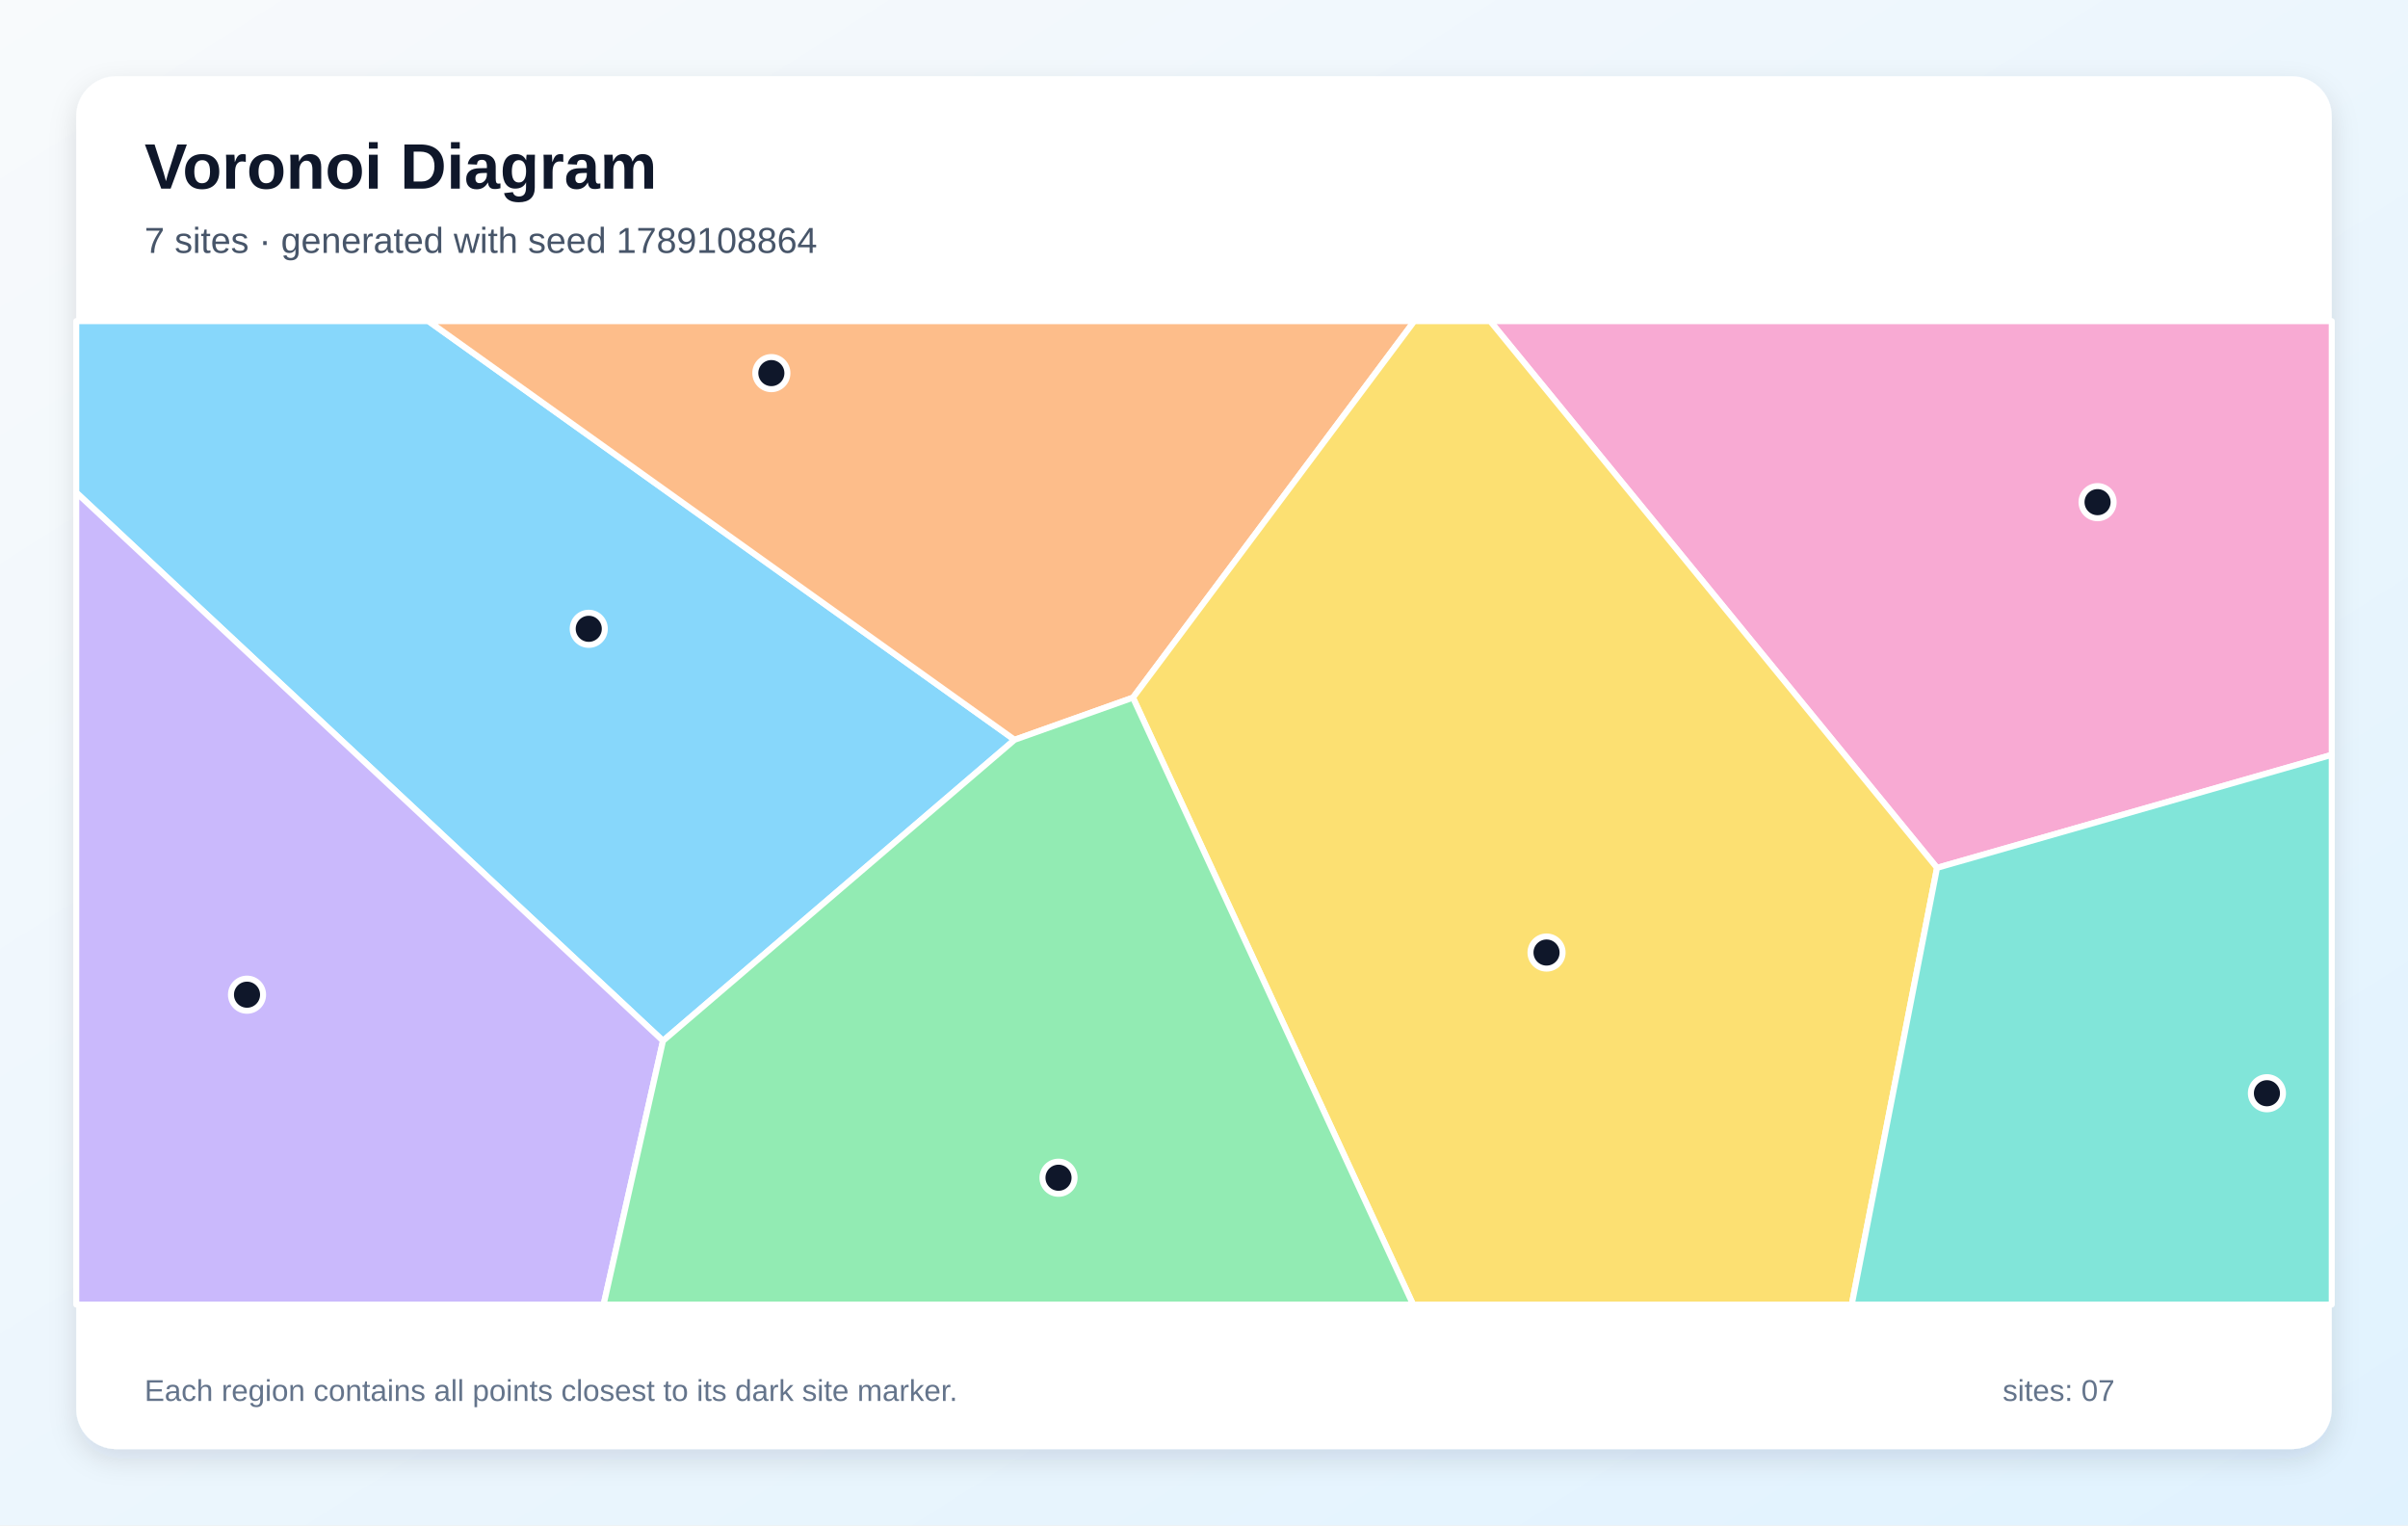
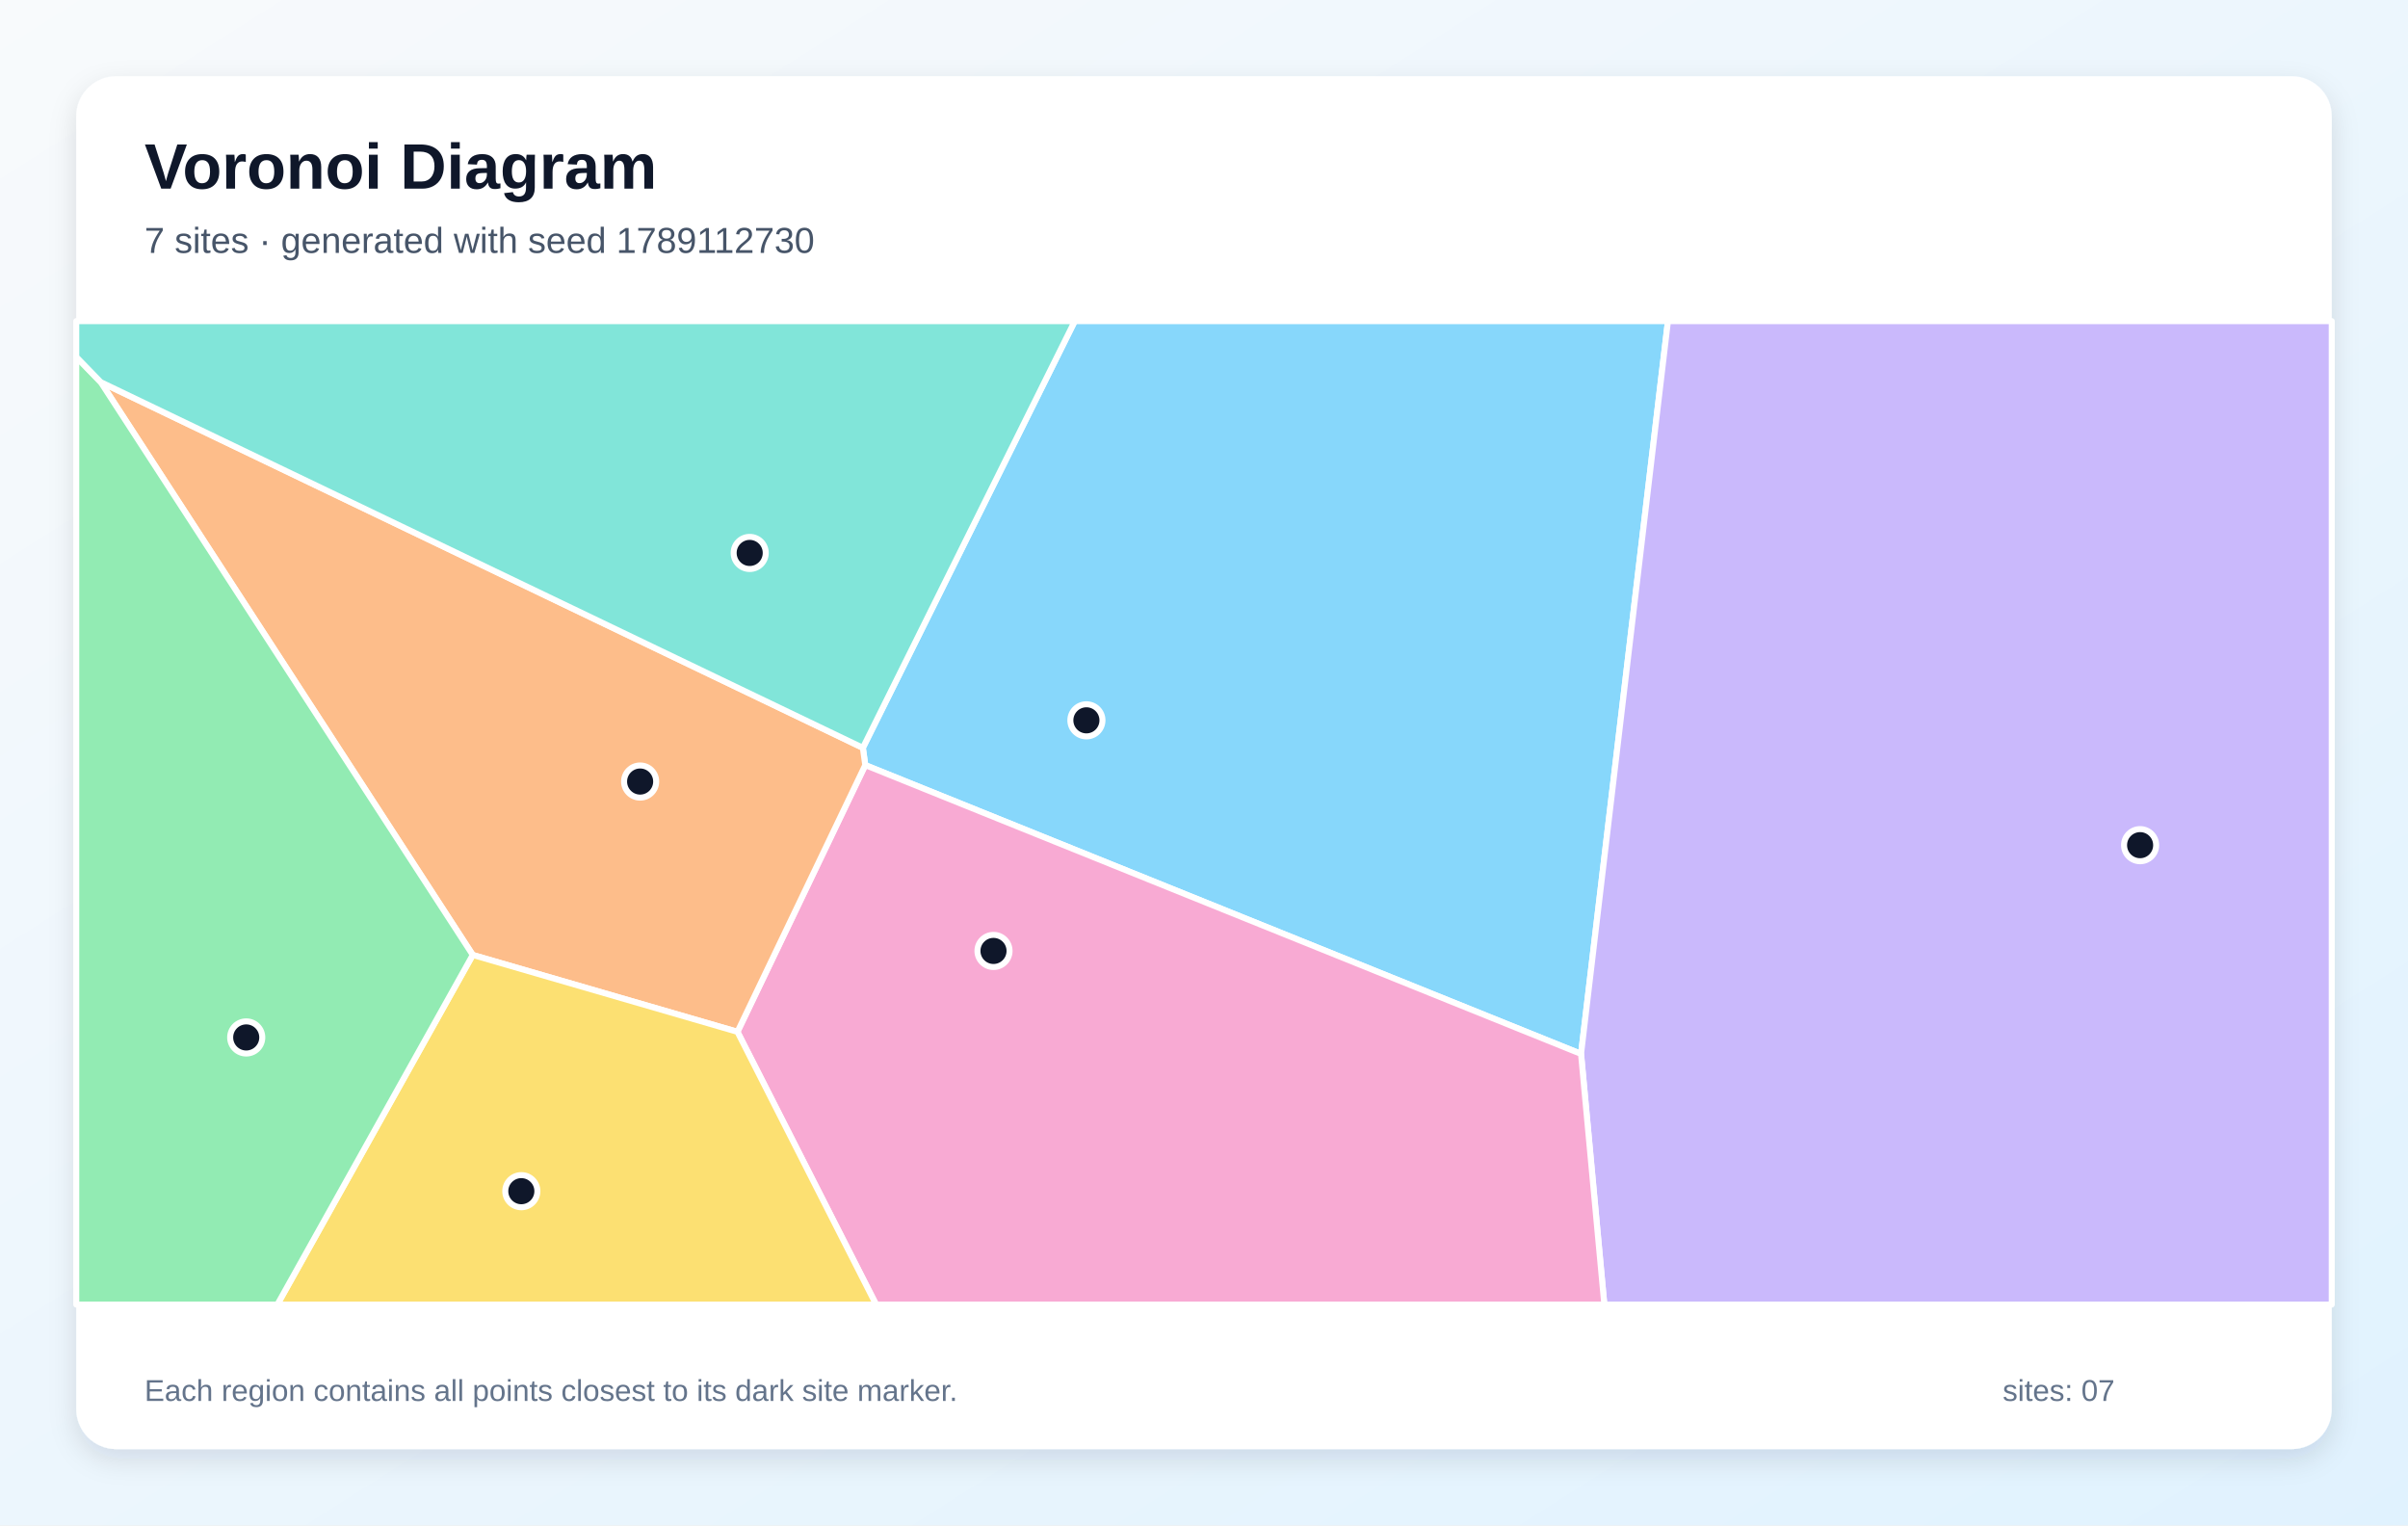
<svg xmlns="http://www.w3.org/2000/svg" width="1200" height="760" viewBox="0 0 1200 760" role="img" aria-labelledby="title description">
  <defs>
    <linearGradient id="background" x1="0" y1="0" x2="1" y2="1">
      <stop stop-color="#F8FAFC" />
      <stop offset="1" stop-color="#E0F2FE" />
    </linearGradient>
    <filter id="shadow" x="-10%" y="-10%" width="120%" height="120%">
      <feDropShadow dx="0" dy="5" stdDeviation="7" flood-color="#0F172A" flood-opacity=".12" />
    </filter>
  </defs>
  <rect width="1200" height="760" fill="url(#background)" />
  <rect x="38" y="38" width="1124" height="684" rx="20" fill="#FFFFFF" filter="url(#shadow)" />
  <g font-family="Arial, sans-serif">
    <text x="72" y="94" font-size="32" font-weight="700" fill="#0F172A">Voronoi Diagram</text>
-     <text x="72" y="126" font-size="18" fill="#475569">7 sites · generated with seed 1789108864</text>
+     <text x="72" y="126" font-size="18" fill="#475569">7 sites · generated with seed 1789112730</text>
  </g>
  <g stroke="#FFFFFF" stroke-width="3" stroke-linejoin="round">
-     <polygon points="330.4,518.6 38.0,245.4 38.0,160.0 213.5,160.0 505.6,368.6" fill="#38BDF8" fill-opacity="0.60" />
-     <polygon points="38.0,245.4 330.4,518.6 300.8,650.0 38.0,650.0" fill="#A78BFA" fill-opacity="0.60" />
-     <polygon points="965.3,432.4 742.6,160.0 1162.0,160.0 1162.0,376.1" fill="#F472B6" fill-opacity="0.60" />
-     <polygon points="564.6,347.6 505.6,368.6 213.5,160.0 704.8,160.0" fill="#FB923C" fill-opacity="0.60" />
-     <polygon points="564.6,347.6 704.8,160.0 742.6,160.0 965.3,432.4 922.8,650.0 704.2,650.0" fill="#FACC15" fill-opacity="0.60" />
-     <polygon points="330.4,518.6 505.6,368.6 564.6,347.6 704.2,650.0 300.8,650.0" fill="#4ADE80" fill-opacity="0.60" />
-     <polygon points="965.3,432.4 1162.0,376.1 1162.0,650.0 922.8,650.0" fill="#2DD4BF" fill-opacity="0.60" />
+     <polygon points="431.2,381.2 430.0,372.6 535.6,160.0 831.2,160.0 787.9,525.1" fill="#38BDF8" fill-opacity="0.60" />
+     <polygon points="787.9,525.1 831.2,160.0 1162.0,160.0 1162.0,650.0 799.5,650.0" fill="#A78BFA" fill-opacity="0.60" />
+     <polygon points="367.5,514.1 431.2,381.2 787.9,525.1 799.5,650.0 436.6,650.0" fill="#F472B6" fill-opacity="0.60" />
+     <polygon points="235.6,475.8 50.2,190.4 430.0,372.6 431.2,381.2 367.5,514.1" fill="#FB923C" fill-opacity="0.60" />
+     <polygon points="235.6,475.8 367.5,514.1 436.6,650.0 138.2,650.0" fill="#FACC15" fill-opacity="0.60" />
+     <polygon points="38.0,177.8 50.2,190.4 235.6,475.8 138.2,650.0 38.0,650.0" fill="#4ADE80" fill-opacity="0.60" />
+     <polygon points="50.2,190.4 38.0,177.8 38.0,160.0 535.6,160.0 430.0,372.6" fill="#2DD4BF" fill-opacity="0.60" />
  </g>
  <g>
-     <circle cx="293.4" cy="313.3" r="8" fill="#0F172A" stroke="#FFFFFF" stroke-width="3" />
-     <circle cx="123.1" cy="495.6" r="8" fill="#0F172A" stroke="#FFFFFF" stroke-width="3" />
-     <circle cx="1045.3" cy="250.2" r="8" fill="#0F172A" stroke="#FFFFFF" stroke-width="3" />
-     <circle cx="384.4" cy="185.9" r="8" fill="#0F172A" stroke="#FFFFFF" stroke-width="3" />
-     <circle cx="770.7" cy="474.6" r="8" fill="#0F172A" stroke="#FFFFFF" stroke-width="3" />
-     <circle cx="527.5" cy="586.8" r="8" fill="#0F172A" stroke="#FFFFFF" stroke-width="3" />
-     <circle cx="1129.7" cy="544.7" r="8" fill="#0F172A" stroke="#FFFFFF" stroke-width="3" />
+     <circle cx="541.4" cy="358.9" r="8" fill="#0F172A" stroke="#FFFFFF" stroke-width="3" />
+     <circle cx="1066.5" cy="421.1" r="8" fill="#0F172A" stroke="#FFFFFF" stroke-width="3" />
+     <circle cx="495.1" cy="473.8" r="8" fill="#0F172A" stroke="#FFFFFF" stroke-width="3" />
+     <circle cx="319.0" cy="389.4" r="8" fill="#0F172A" stroke="#FFFFFF" stroke-width="3" />
+     <circle cx="259.8" cy="593.5" r="8" fill="#0F172A" stroke="#FFFFFF" stroke-width="3" />
+     <circle cx="122.7" cy="516.9" r="8" fill="#0F172A" stroke="#FFFFFF" stroke-width="3" />
+     <circle cx="373.6" cy="275.5" r="8" fill="#0F172A" stroke="#FFFFFF" stroke-width="3" />
  </g>
  <g font-family="Arial, sans-serif" font-size="15" fill="#64748B">
    <text x="72" y="698">Each region contains all points closest to its dark site marker.</text>
    <text x="998" y="698">sites: 07</text>
  </g>
</svg>
